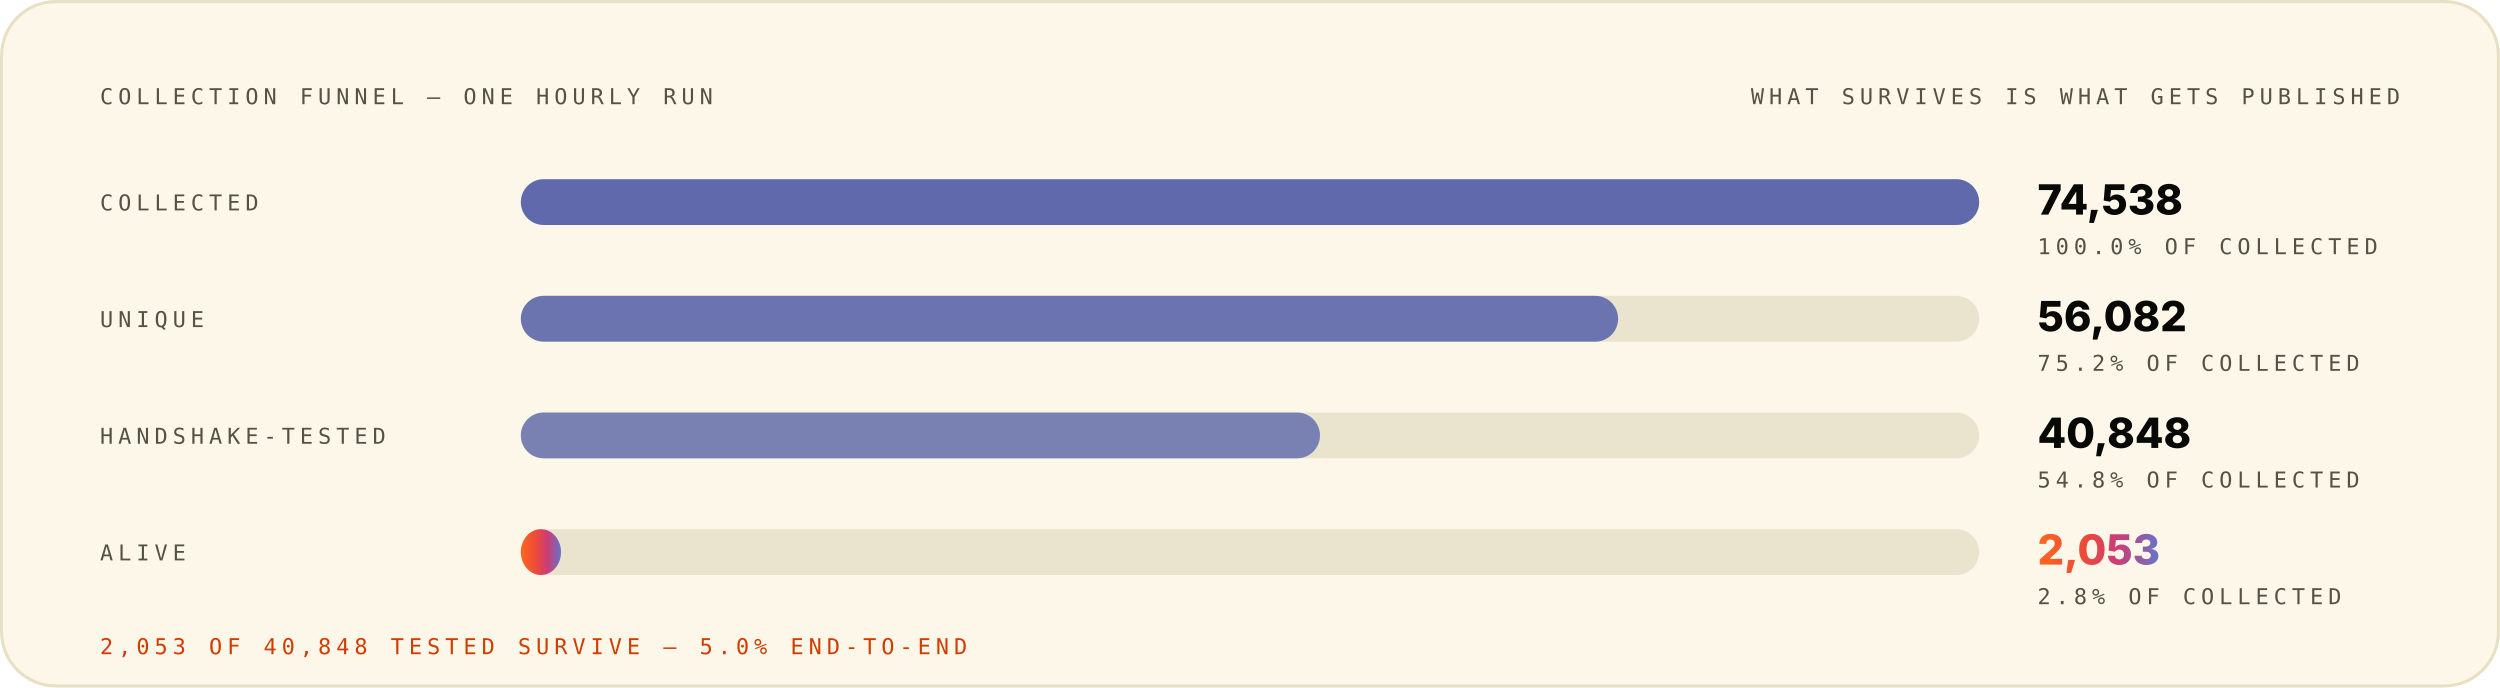
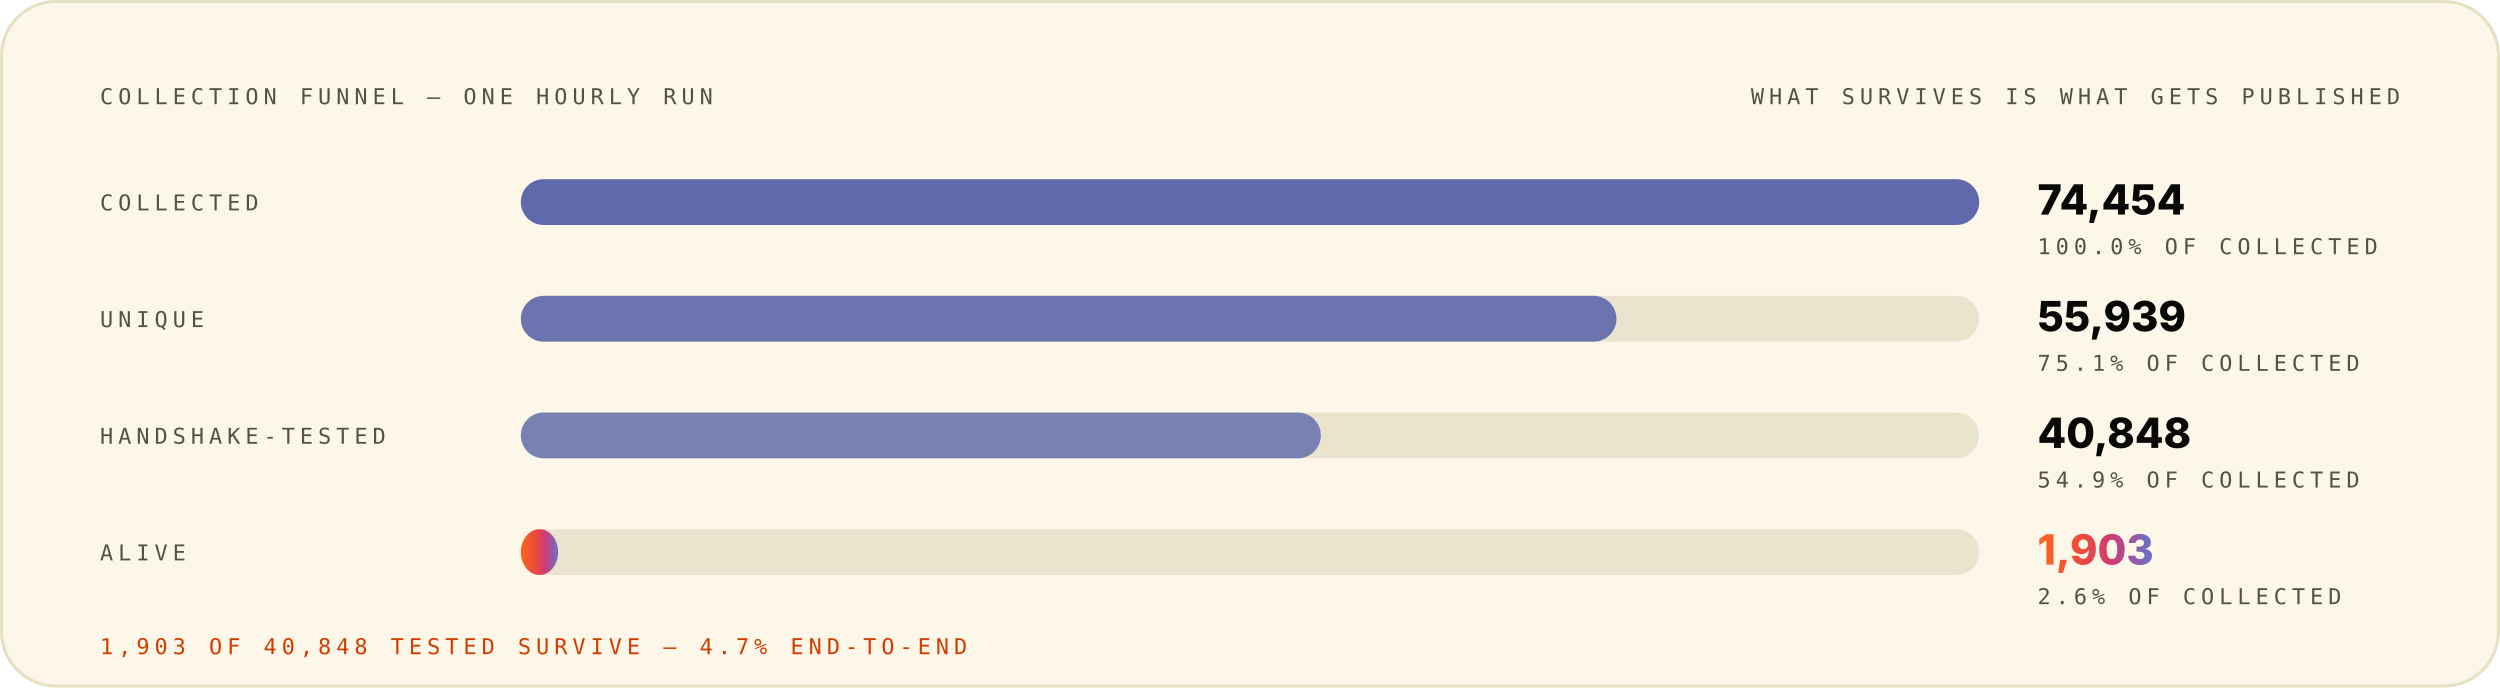
<svg xmlns="http://www.w3.org/2000/svg" width="1200" height="330" viewBox="0 0 1200 330" role="img" font-family="Space Grotesk, Inter, system-ui, -apple-system, Segoe UI, sans-serif">
  <style>.m-fade{animation:vf .7s ease-out both}.m-grow{transform-box:fill-box;transform-origin:left center;animation:vg .9s cubic-bezier(.2,.7,.2,1) both}.m-dash{animation:vm 26s linear infinite}.m-beat{animation:vb 2.6s ease-in-out infinite;transform-box:fill-box;transform-origin:center}@keyframes vf{from{opacity:0}to{opacity:1}}@keyframes vg{from{transform:scaleX(0)}to{transform:scaleX(1)}}@keyframes vm{to{stroke-dashoffset:-320}}@keyframes vb{0%,86%,100%{transform:scale(1)}90%{transform:scale(1.05)}95%{transform:scale(1.01)}}@media (prefers-reduced-motion:reduce){.m-fade,.m-grow,.m-dash,.m-beat{animation:none}}</style>
  <linearGradient id="brand-light" x1="0" y1="0" x2="1" y2="0">
    <stop offset="0" stop-color="#FC671F" />
    <stop offset="0.38" stop-color="#ED4A3B" />
    <stop offset="0.66" stop-color="#CC3C77" />
    <stop offset="1" stop-color="#6574C9" />
  </linearGradient>
  <rect x="0.75" y="0.75" width="1198.5" height="328.5" rx="26" fill="#FCF7E8" stroke="#E8E0C5" stroke-width="1.5" />
  <g class="m-fade" style="animation-delay:0.00s">
    <text x="48" y="50" font-size="10.5" font-weight="500" font-family="IBM Plex Mono, ui-monospace, SFMono-Regular, Menlo, monospace" letter-spacing="2.4" fill="#545242">COLLECTION FUNNEL — ONE HOURLY RUN</text>
    <text x="1152" y="50" font-size="10.5" font-weight="500" font-family="IBM Plex Mono, ui-monospace, SFMono-Regular, Menlo, monospace" letter-spacing="2.4" text-anchor="end" fill="#545242">WHAT SURVIVES IS WHAT GETS PUBLISHED</text>
  </g>
  <g class="m-fade" style="animation-delay:0.08s">
    <text x="48" y="101" font-size="10.5" font-weight="500" font-family="IBM Plex Mono, ui-monospace, SFMono-Regular, Menlo, monospace" letter-spacing="2.4" fill="#545242">COLLECTED</text>
    <rect x="250" y="86" width="700" height="22" rx="11" fill="#D1C9AC" fill-opacity="0.405" />
    <rect x="250" y="86" width="700.0" height="22" rx="11" fill="#4854A6" fill-opacity="0.85" />
-     <text x="978" y="103" font-size="20" font-weight="800" font-family="Space Grotesk, Inter, system-ui, -apple-system, Segoe UI, sans-serif" fill="#080806">74,538</text>
+     <text x="978" y="103" font-size="20" font-weight="800" font-family="Space Grotesk, Inter, system-ui, -apple-system, Segoe UI, sans-serif" fill="#080806">74,454</text>
    <text x="978" y="122" font-size="10.5" font-weight="500" font-family="IBM Plex Mono, ui-monospace, SFMono-Regular, Menlo, monospace" letter-spacing="2.4" fill="#545242">100.0% OF COLLECTED</text>
  </g>
  <g class="m-fade" style="animation-delay:0.22s">
    <text x="48" y="157" font-size="10.5" font-weight="500" font-family="IBM Plex Mono, ui-monospace, SFMono-Regular, Menlo, monospace" letter-spacing="2.4" fill="#545242">UNIQUE</text>
    <rect x="250" y="142" width="700" height="22" rx="11" fill="#D1C9AC" fill-opacity="0.405" />
-     <rect x="250" y="142" width="526.7" height="22" rx="11" fill="#4854A6" fill-opacity="0.77" />
-     <text x="978" y="159" font-size="20" font-weight="800" font-family="Space Grotesk, Inter, system-ui, -apple-system, Segoe UI, sans-serif" fill="#080806">56,082</text>
-     <text x="978" y="178" font-size="10.5" font-weight="500" font-family="IBM Plex Mono, ui-monospace, SFMono-Regular, Menlo, monospace" letter-spacing="2.4" fill="#545242">75.2% OF COLLECTED</text>
+     <rect x="250" y="142" width="525.9" height="22" rx="11" fill="#4854A6" fill-opacity="0.77" />
+     <text x="978" y="159" font-size="20" font-weight="800" font-family="Space Grotesk, Inter, system-ui, -apple-system, Segoe UI, sans-serif" fill="#080806">55,939</text>
+     <text x="978" y="178" font-size="10.5" font-weight="500" font-family="IBM Plex Mono, ui-monospace, SFMono-Regular, Menlo, monospace" letter-spacing="2.4" fill="#545242">75.1% OF COLLECTED</text>
  </g>
  <g class="m-fade" style="animation-delay:0.36s">
    <text x="48" y="213" font-size="10.5" font-weight="500" font-family="IBM Plex Mono, ui-monospace, SFMono-Regular, Menlo, monospace" letter-spacing="2.4" fill="#545242">HANDSHAKE-TESTED</text>
    <rect x="250" y="198" width="700" height="22" rx="11" fill="#D1C9AC" fill-opacity="0.405" />
-     <rect x="250" y="198" width="383.6" height="22" rx="11" fill="#4854A6" fill-opacity="0.69" />
+     <rect x="250" y="198" width="384.0" height="22" rx="11" fill="#4854A6" fill-opacity="0.69" />
    <text x="978" y="215" font-size="20" font-weight="800" font-family="Space Grotesk, Inter, system-ui, -apple-system, Segoe UI, sans-serif" fill="#080806">40,848</text>
-     <text x="978" y="234" font-size="10.5" font-weight="500" font-family="IBM Plex Mono, ui-monospace, SFMono-Regular, Menlo, monospace" letter-spacing="2.4" fill="#545242">54.8% OF COLLECTED</text>
+     <text x="978" y="234" font-size="10.5" font-weight="500" font-family="IBM Plex Mono, ui-monospace, SFMono-Regular, Menlo, monospace" letter-spacing="2.4" fill="#545242">54.9% OF COLLECTED</text>
  </g>
  <g class="m-fade" style="animation-delay:0.50s">
    <text x="48" y="269" font-size="10.5" font-weight="500" font-family="IBM Plex Mono, ui-monospace, SFMono-Regular, Menlo, monospace" letter-spacing="2.4" fill="#545242">ALIVE</text>
    <rect x="250" y="254" width="700" height="22" rx="11" fill="#D1C9AC" fill-opacity="0.405" />
-     <rect class="m-grow" style="animation-delay:0.72s" x="250" y="254" width="19.3" height="22" rx="11" fill="url(#brand-light)" fill-opacity="1.00" />
-     <text class="m-beat" x="978" y="271" font-size="20" font-weight="800" font-family="Space Grotesk, Inter, system-ui, -apple-system, Segoe UI, sans-serif" fill="url(#brand-light)">2,053</text>
-     <text x="978" y="290" font-size="10.5" font-weight="500" font-family="IBM Plex Mono, ui-monospace, SFMono-Regular, Menlo, monospace" letter-spacing="2.4" fill="#545242">2.8% OF COLLECTED</text>
+     <rect class="m-grow" style="animation-delay:0.72s" x="250" y="254" width="17.9" height="22" rx="11" fill="url(#brand-light)" fill-opacity="1.00" />
+     <text class="m-beat" x="978" y="271" font-size="20" font-weight="800" font-family="Space Grotesk, Inter, system-ui, -apple-system, Segoe UI, sans-serif" fill="url(#brand-light)">1,903</text>
+     <text x="978" y="290" font-size="10.5" font-weight="500" font-family="IBM Plex Mono, ui-monospace, SFMono-Regular, Menlo, monospace" letter-spacing="2.4" fill="#545242">2.6% OF COLLECTED</text>
  </g>
  <g class="m-fade" style="animation-delay:0.70s">
-     <text x="48" y="314" font-size="10.5" font-weight="500" font-family="IBM Plex Mono, ui-monospace, SFMono-Regular, Menlo, monospace" letter-spacing="2.4" fill="#D03D00">2,053 OF 40,848 TESTED SURVIVE — 5.0% END-TO-END</text>
+     <text x="48" y="314" font-size="10.5" font-weight="500" font-family="IBM Plex Mono, ui-monospace, SFMono-Regular, Menlo, monospace" letter-spacing="2.4" fill="#D03D00">1,903 OF 40,848 TESTED SURVIVE — 4.7% END-TO-END</text>
  </g>
</svg>
